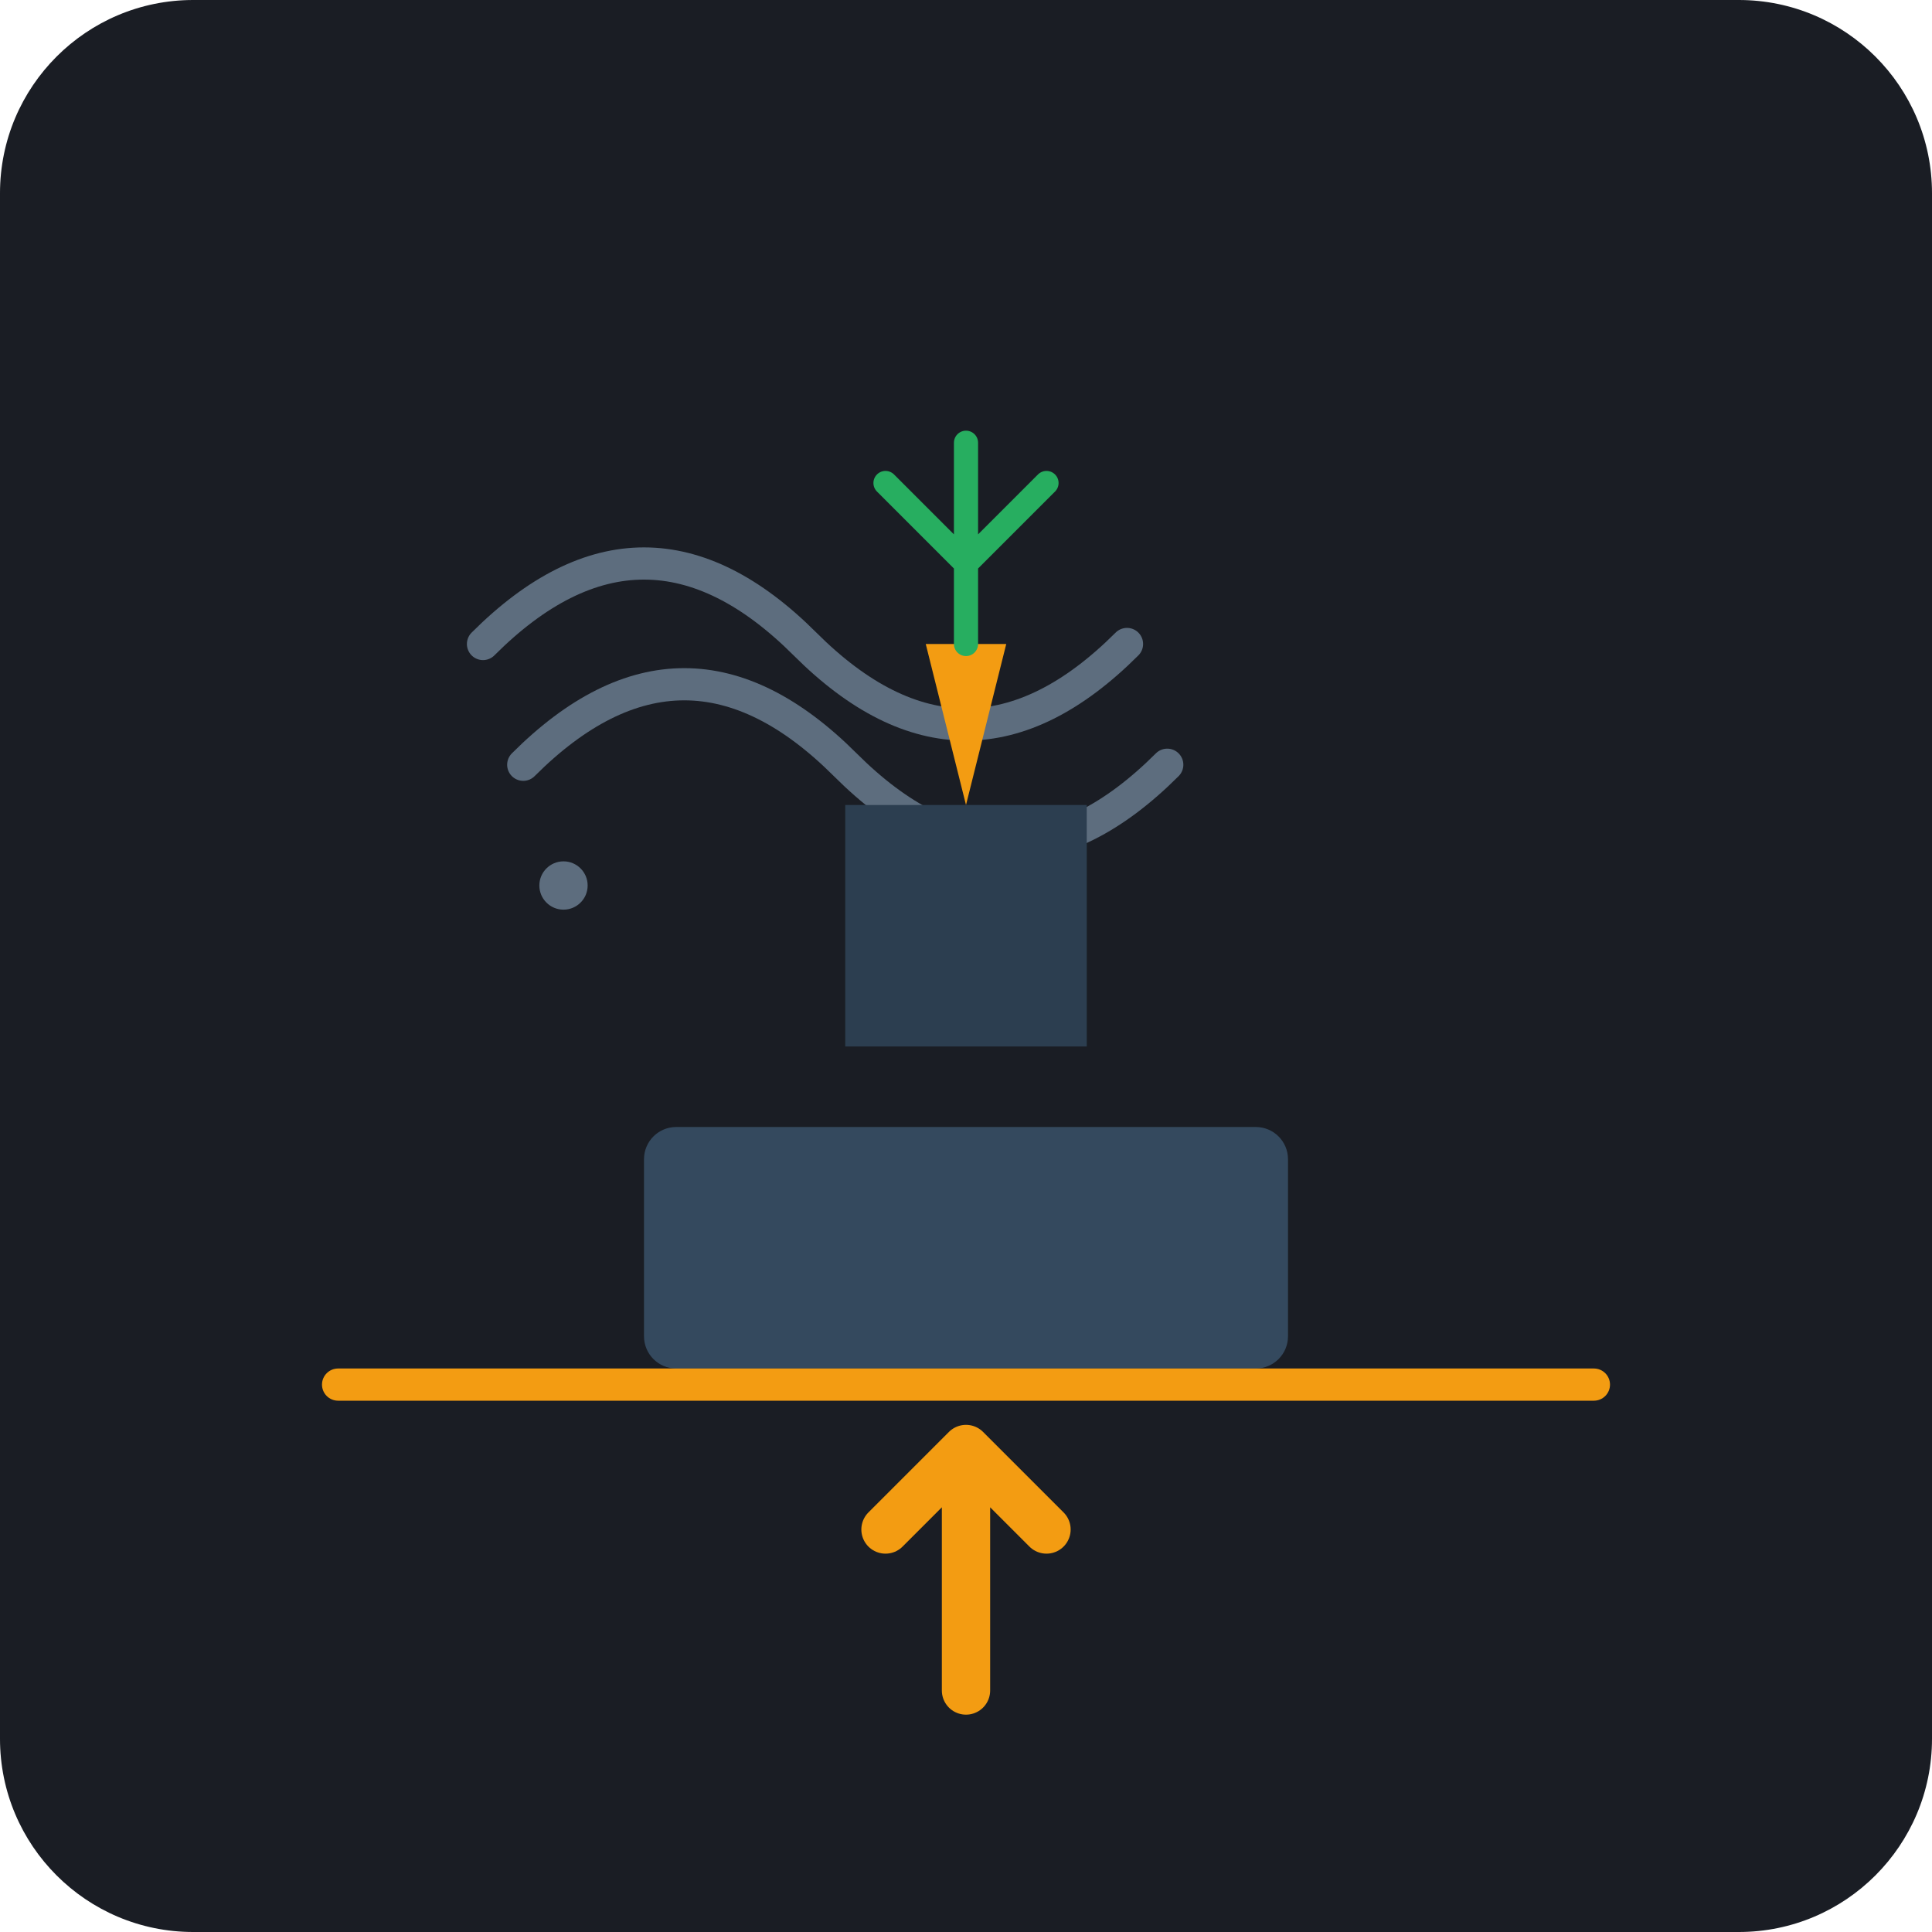
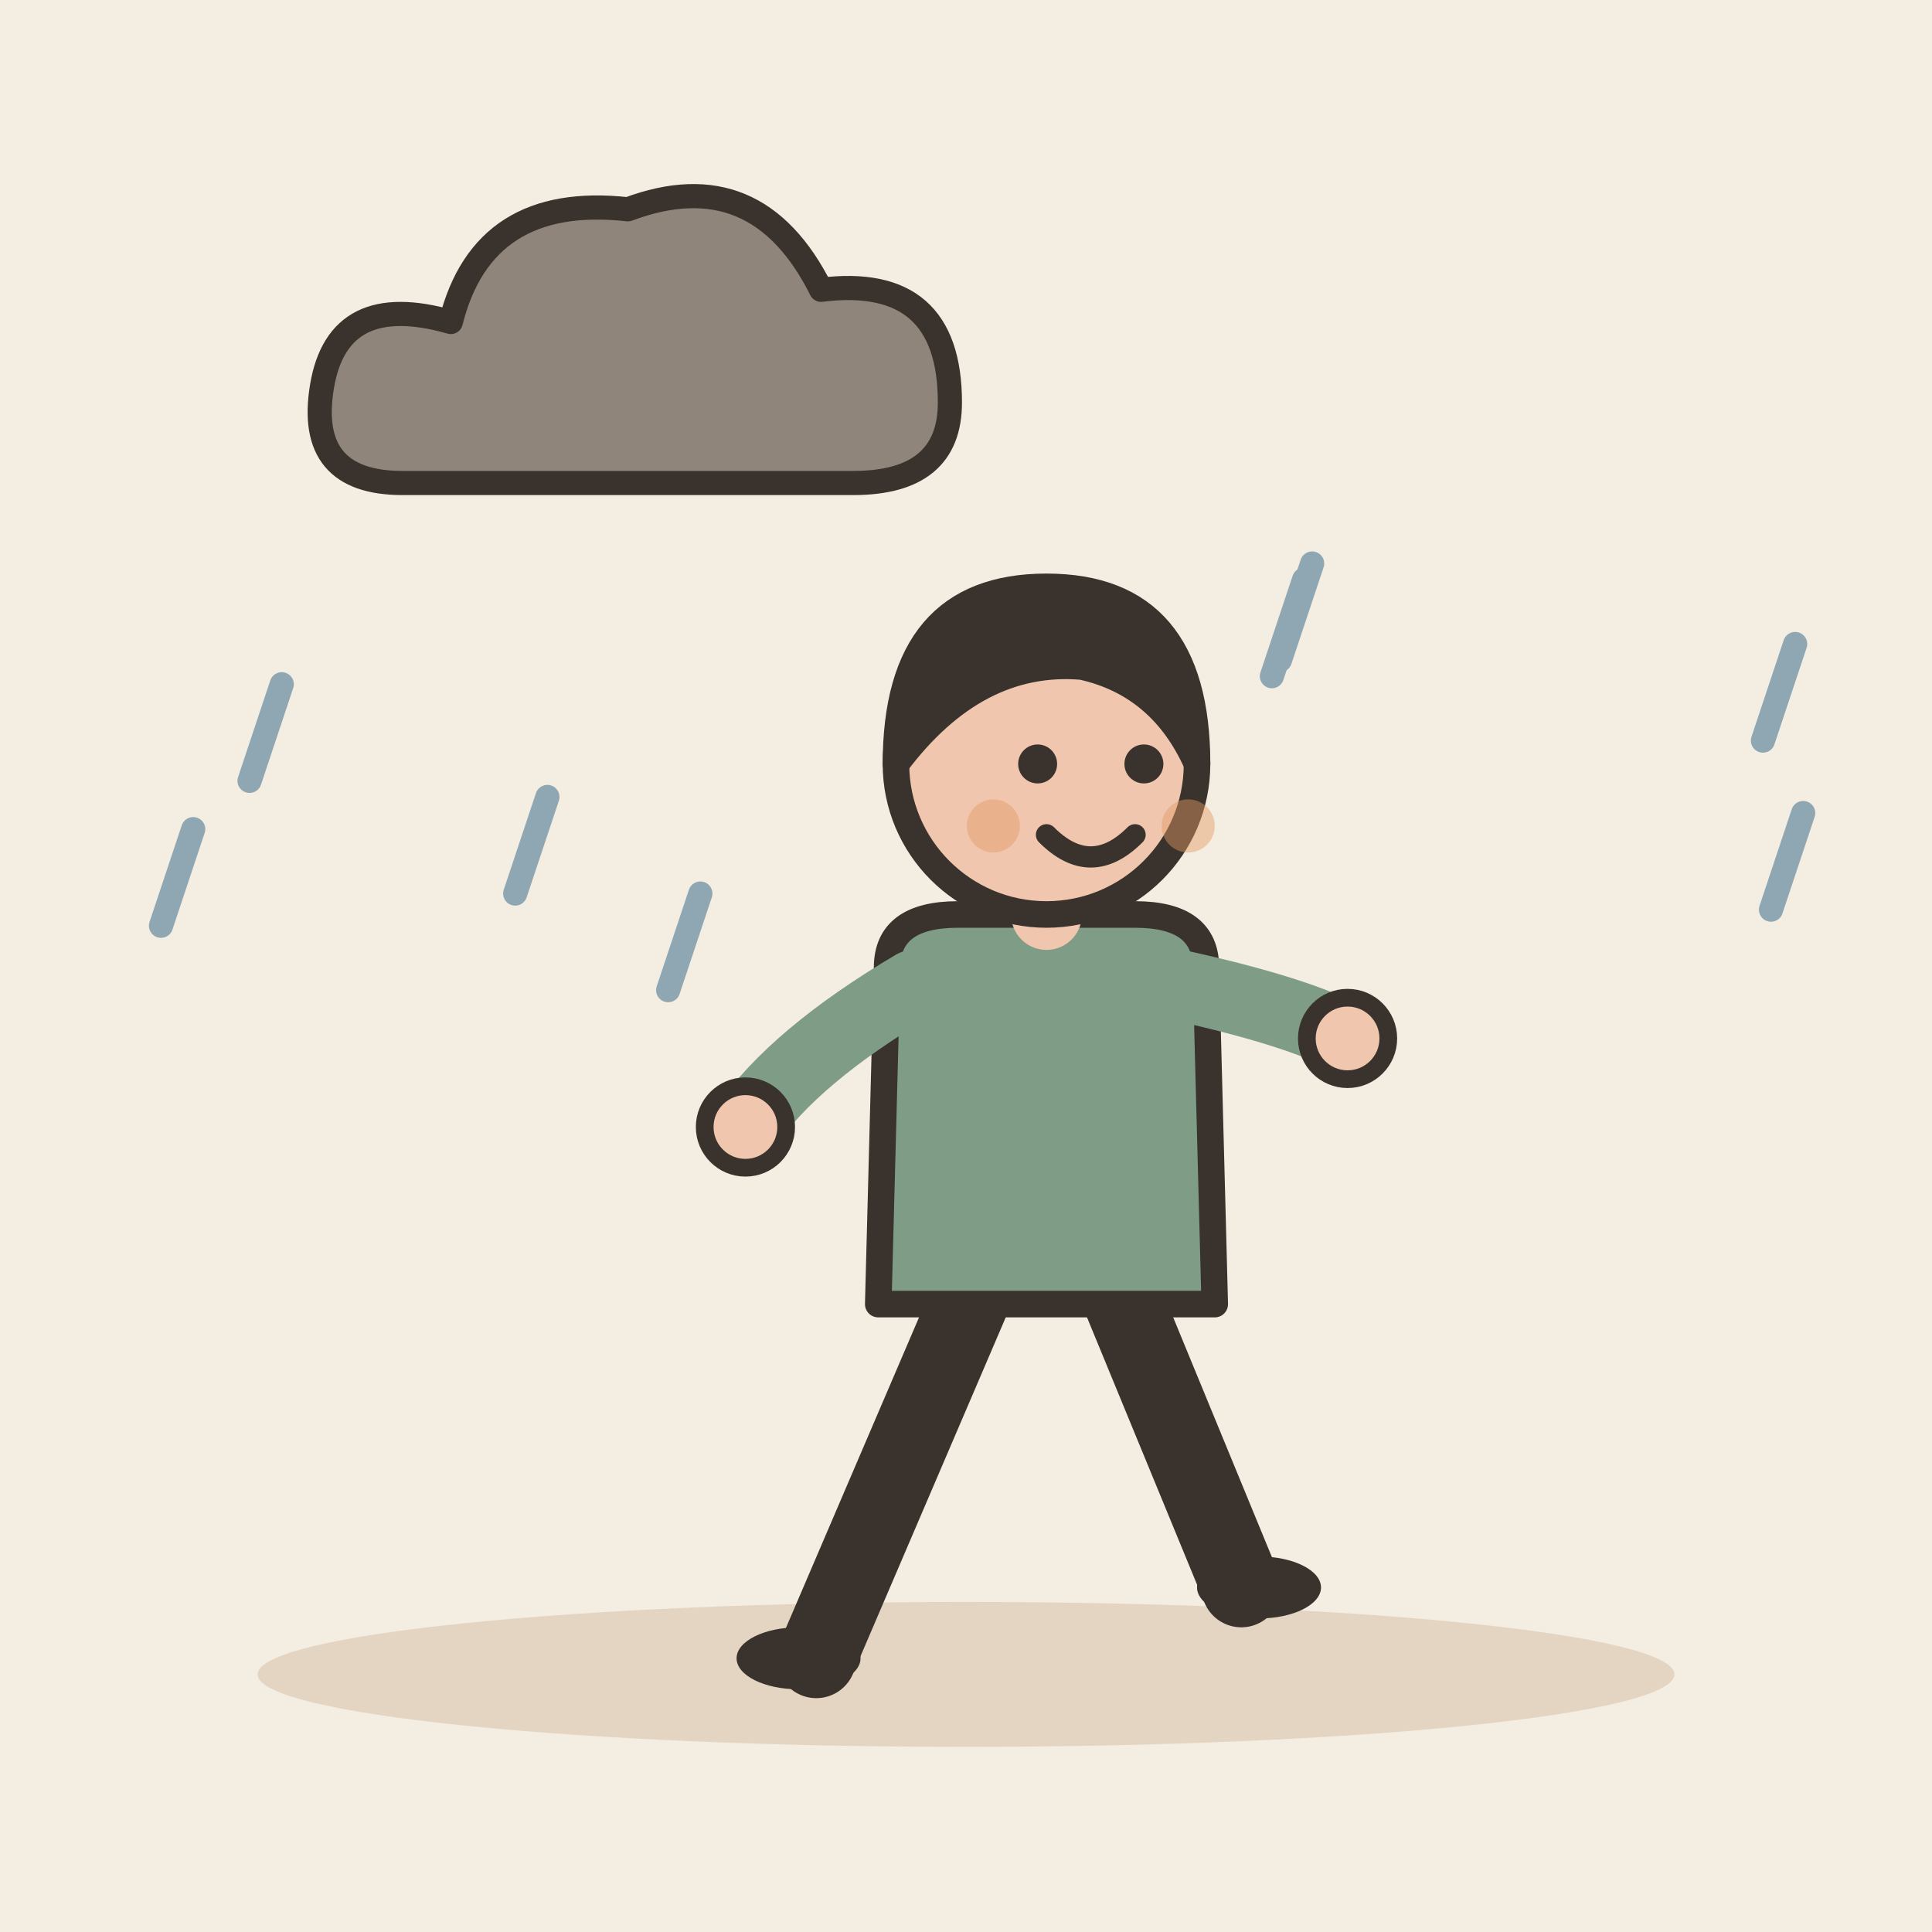
- <svg xmlns="http://www.w3.org/2000/svg" viewBox="0 0 240 240">
-   <rect width="240" height="240" rx="24" fill="#1A1D24" />
-   <g transform="translate(40, 60)">
-     <path d="M20 20 Q40 0 60 20 T100 20" stroke="#5D6D7E" stroke-width="4" fill="none" stroke-linecap="round" />
-     <path d="M25 35 Q45 15 65 35 T105 35" stroke="#5D6D7E" stroke-width="4" fill="none" stroke-linecap="round" />
-     <circle cx="30" cy="50" r="3" fill="#5D6D7E" />
-     <circle cx="70" cy="50" r="3" fill="#5D6D7E" />
+ <svg xmlns="http://www.w3.org/2000/svg" viewBox="0 0 240 240" data-style="editorial">
+   <rect width="240" height="240" fill="#F4EDE2" />
+   <ellipse cx="120" cy="208" rx="88" ry="9" fill="#E3D5C1" />
+   <g transform="translate(80 50)">
+     <path d="M-30 10Q-42 10 -40 -2Q-38 -14 -24 -10Q-20 -26 -2 -24Q14 -30 22 -14Q38 -16 38 0Q38 10 26 10Z" fill="#8F857A" stroke="#3A332D" stroke-width="3" stroke-linecap="round" stroke-linejoin="round" />
  </g>
-   <rect x="80" y="140" width="80" height="30" rx="4" fill="#34495E" />
-   <g transform="translate(120, 140)">
-     <rect x="-15" y="-40" width="30" height="30" fill="#2C3E50" />
-     <path d="M0 -40 L-5 -60 L5 -60 Z" fill="#F39C12" />
-     <path d="M0 -60 L0 -85 M0 -70 L-10 -80 M0 -70 L10 -80" stroke="#27AE60" stroke-width="3" stroke-linecap="round" />
+   <path d="M162 72L158 84" stroke="#8FA7B3" stroke-width="3" stroke-linecap="round" fill="none" />
+   <path d="M125 100L121 112" stroke="#8FA7B3" stroke-width="3" stroke-linecap="round" fill="none" />
+   <path d="M163 70L159 82" stroke="#8FA7B3" stroke-width="3" stroke-linecap="round" fill="none" />
+   <path d="M68 99L64 111" stroke="#8FA7B3" stroke-width="3" stroke-linecap="round" fill="none" />
+   <path d="M224 101L220 113" stroke="#8FA7B3" stroke-width="3" stroke-linecap="round" fill="none" />
+   <path d="M87 111L83 123" stroke="#8FA7B3" stroke-width="3" stroke-linecap="round" fill="none" />
+   <path d="M223 80L219 92" stroke="#8FA7B3" stroke-width="3" stroke-linecap="round" fill="none" />
+   <path d="M24 103L20 115" stroke="#8FA7B3" stroke-width="3" stroke-linecap="round" fill="none" />
+   <path d="M141 90L137 102" stroke="#8FA7B3" stroke-width="3" stroke-linecap="round" fill="none" />
+   <path d="M35 85L31 97" stroke="#8FA7B3" stroke-width="3" stroke-linecap="round" fill="none" />
+   <g transform="translate(130 206) scale(1.1 1.1)">
+     <path d="M-8 -42L-26 0" stroke="#3A332D" stroke-width="9" stroke-linecap="round" fill="none" />
+     <path d="M8 -42L22 -8" stroke="#3A332D" stroke-width="9" stroke-linecap="round" fill="none" />
+     <ellipse cx="-28" cy="0" rx="7" ry="3.5" fill="#3A332D" />
+     <ellipse cx="24" cy="-8" rx="7" ry="3.5" fill="#3A332D" />
+     <path d="M-18 -78Q-18 -84 -10 -84L10 -84Q18 -84 18 -78L19 -40L-19 -40Z" fill="#7E9C86" stroke="#3A332D" stroke-width="3" stroke-linecap="round" stroke-linejoin="round" />
+     <path d="M-15 -76Q-28.5 -68 -34 -60" fill="none" stroke="#7E9C86" stroke-width="8" stroke-linecap="round" stroke-linejoin="round" />
+     <circle cx="-34" cy="-60" r="4.6" fill="#F0C7AE" stroke="#3A332D" stroke-linecap="round" stroke-linejoin="round" stroke-width="2" />
+     <path d="M15 -76Q28.5 -73 34 -70" fill="none" stroke="#7E9C86" stroke-width="8" stroke-linecap="round" stroke-linejoin="round" />
+     <circle cx="34" cy="-70" r="4.6" fill="#F0C7AE" stroke="#3A332D" stroke-linecap="round" stroke-linejoin="round" stroke-width="2" />
+     <path d="M0 -84L0 -88" stroke="#F0C7AE" stroke-width="8" stroke-linecap="round" fill="none" />
+     <circle cx="0" cy="-101" r="17" fill="#F0C7AE" stroke="#3A332D" stroke-width="3" stroke-linecap="round" stroke-linejoin="round" />
+     <path d="M-17 -101Q-17 -121 0 -121Q17 -121 17 -101Q13 -110 4 -112Q-8 -113 -17 -101Z" fill="#3A332D" stroke="#3A332D" stroke-width="3" stroke-linecap="round" stroke-linejoin="round" />
+     <circle cx="-1" cy="-101" r="2.2" fill="#3A332D" />
+     <circle cx="11" cy="-101" r="2.2" fill="#3A332D" />
+     <path d="M0 -93Q5 -88 10 -93" fill="none" stroke="#3A332D" stroke-width="2.4" stroke-linecap="round" stroke-linejoin="round" />
+     <circle cx="-6" cy="-94" r="3" fill="#E39A62" opacity="0.45" />
+     <circle cx="16" cy="-94" r="3" fill="#E39A62" opacity="0.45" />
  </g>
-   <path d="M120 180 L120 210 M110 190 L120 180 L130 190" stroke="#F39C12" stroke-width="6" fill="none" stroke-linecap="round" stroke-linejoin="round" />
-   <rect x="40" y="170" width="160" height="4" rx="2" fill="#F39C12" />
</svg>
